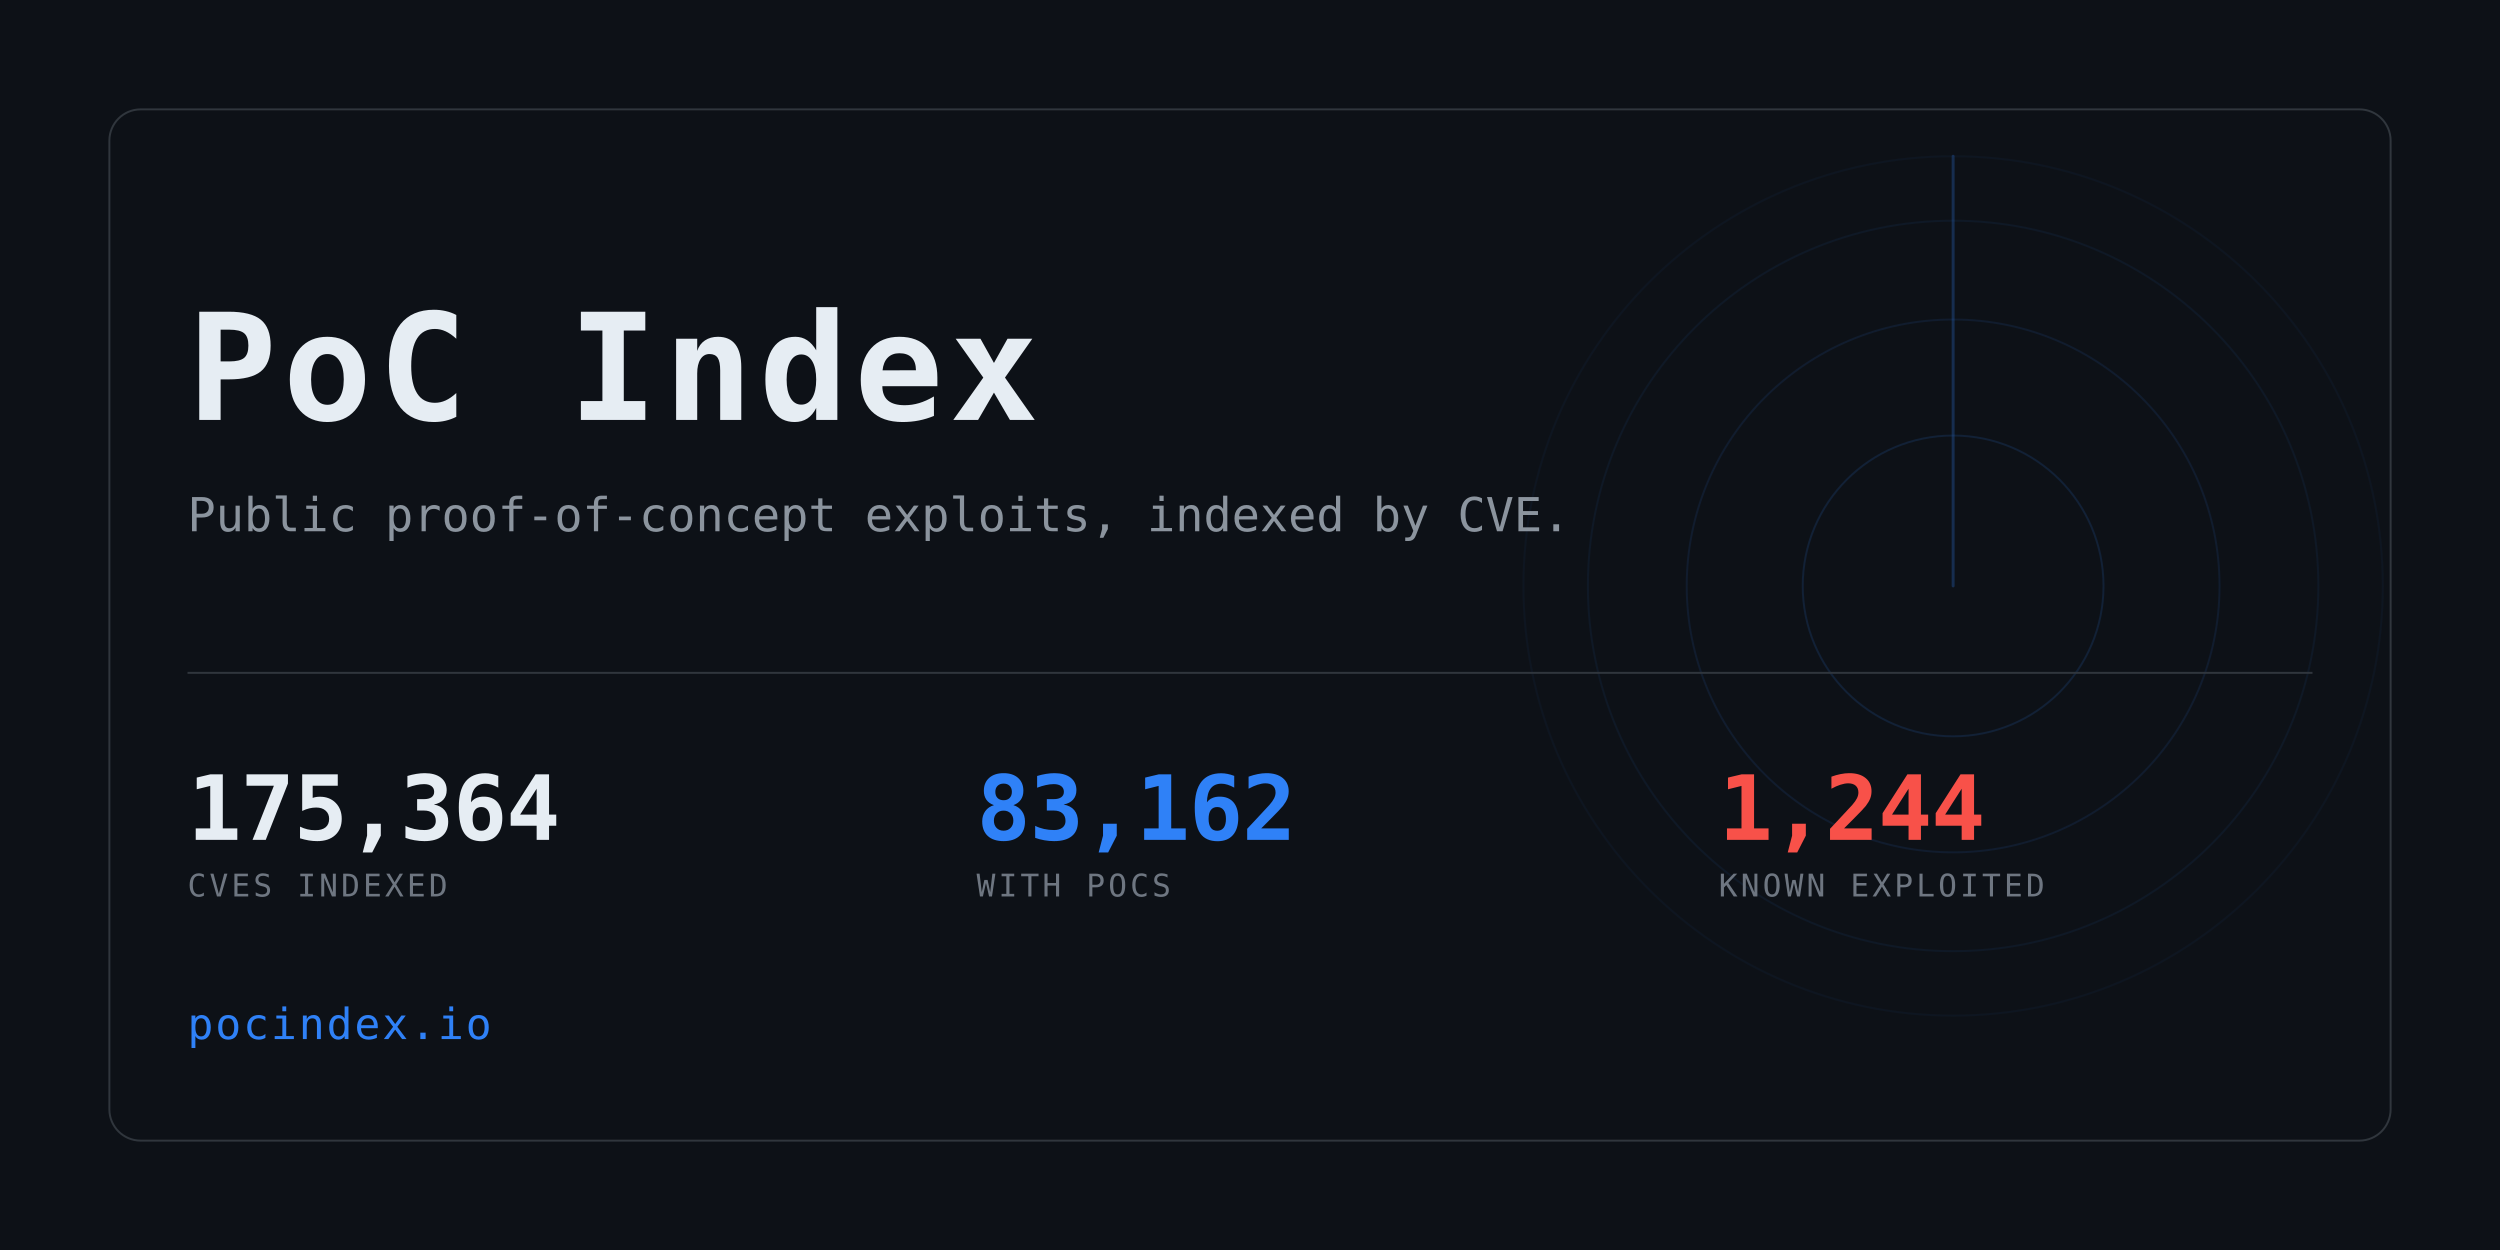
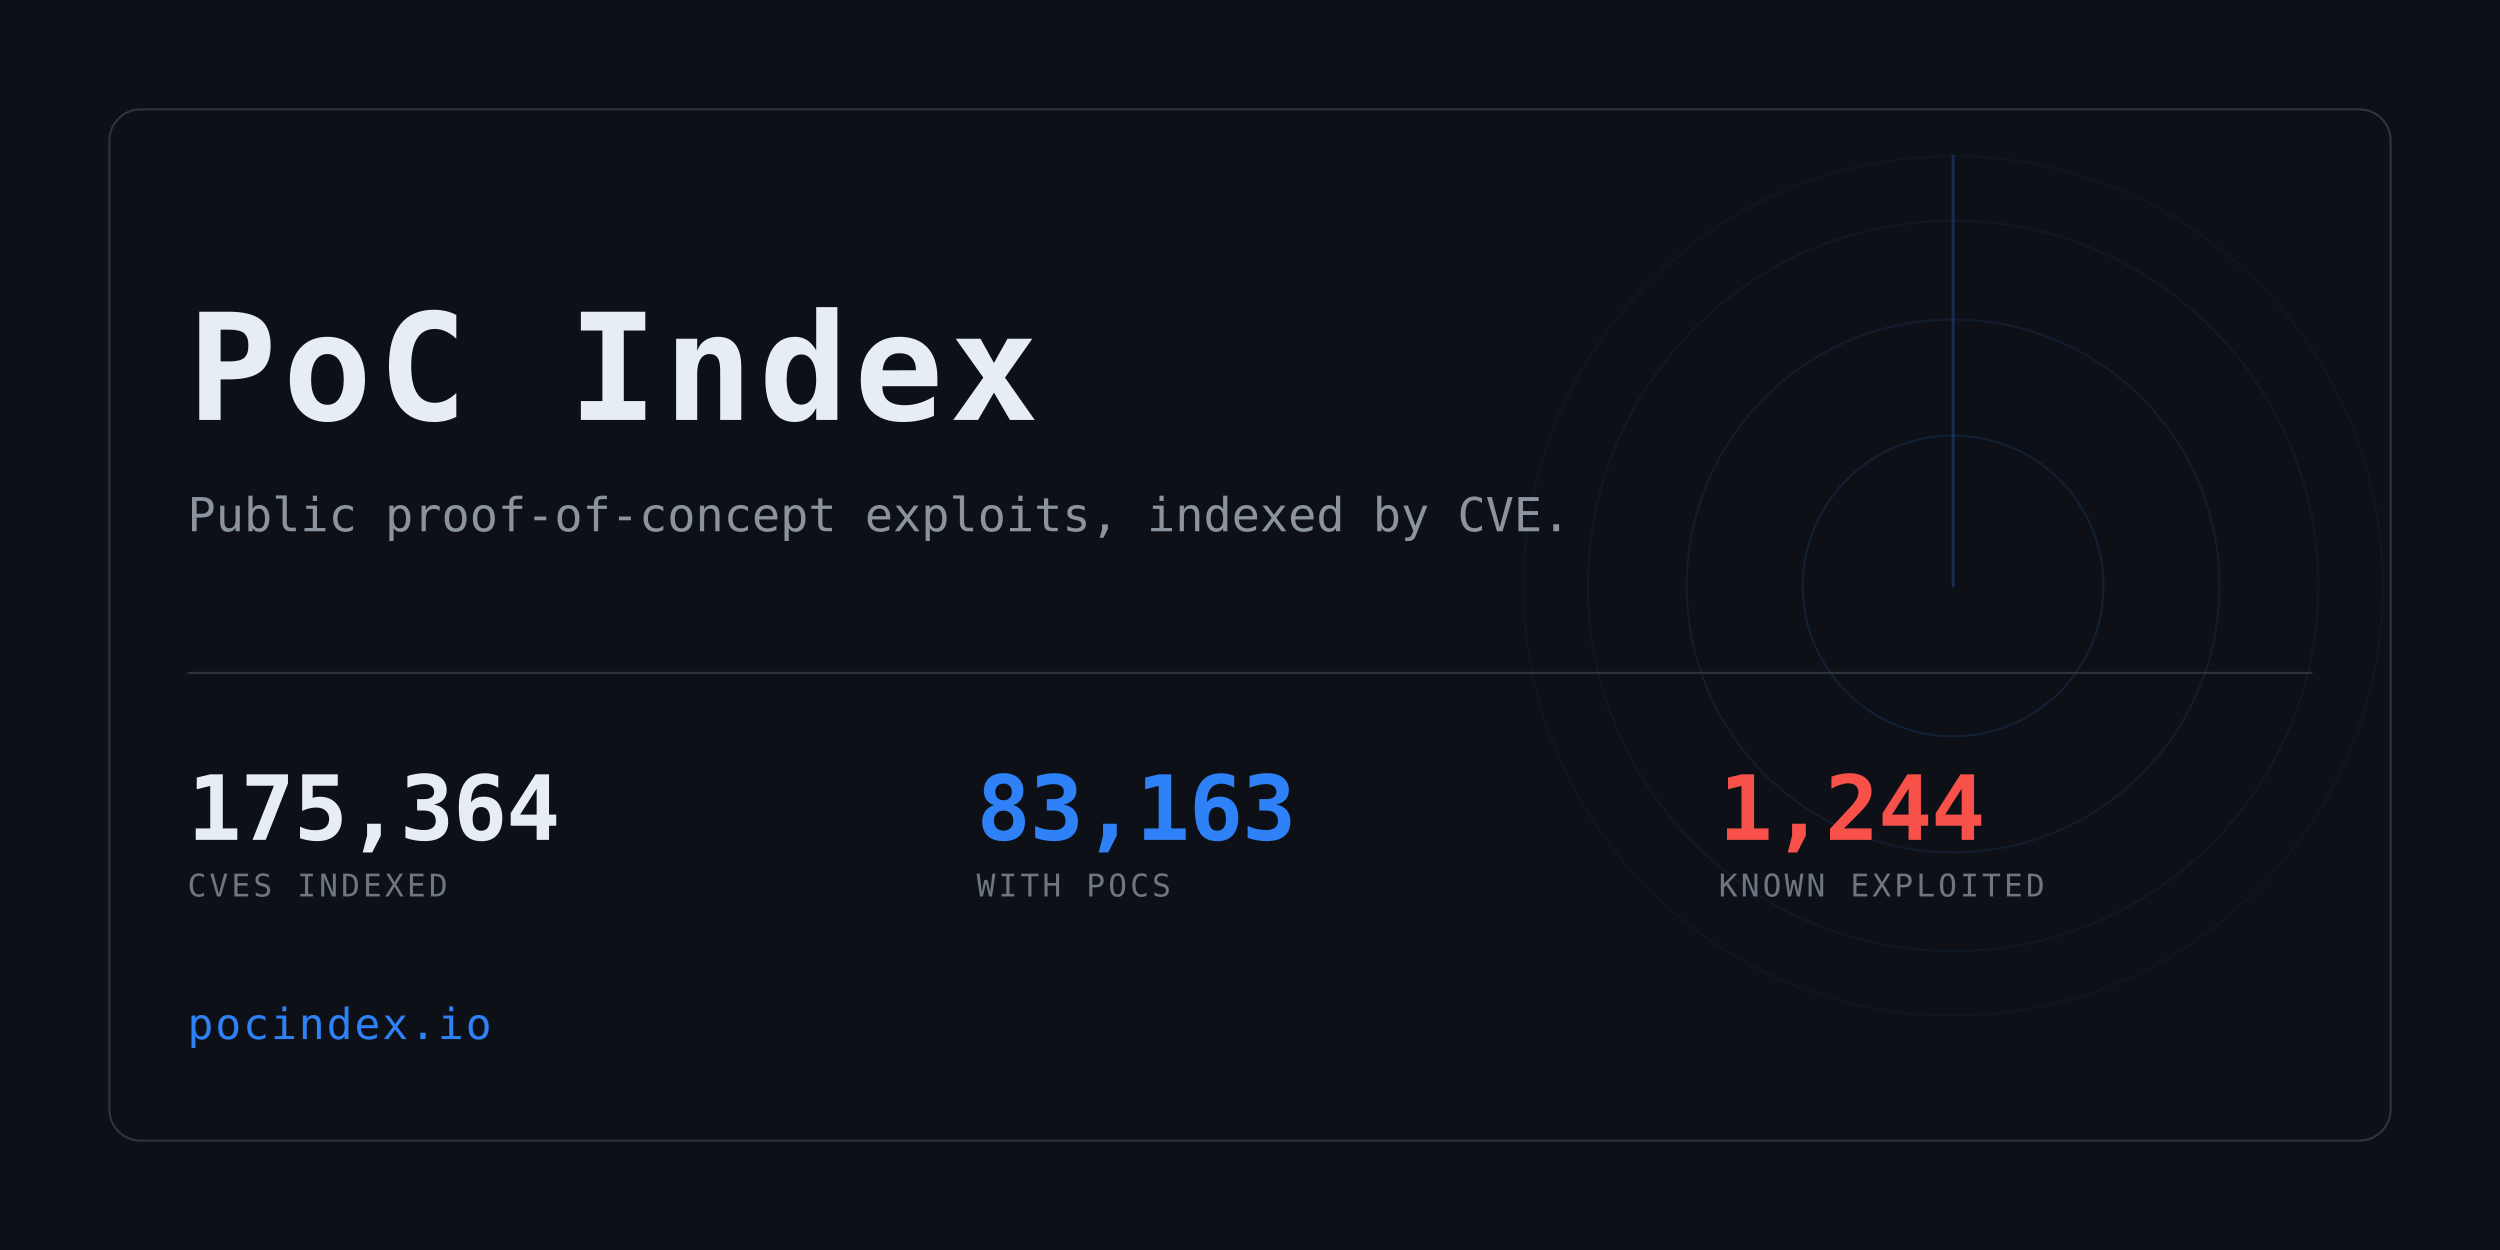
<svg xmlns="http://www.w3.org/2000/svg" width="1280" height="640" viewBox="0 0 1280 640" role="img" aria-label="PoC Index">
  <clipPath id="card">
    <rect x="56" y="56" width="1168" height="528" rx="16" />
  </clipPath>
  <rect width="1280" height="640" fill="#0d1117" />
  <g clip-path="url(#card)" opacity="0.6">
    <g>
      <circle cx="1000" cy="300" r="77.0" fill="none" stroke="#2f81f7" stroke-width="1" opacity="0.234" />
      <circle cx="1000" cy="300" r="136.4" fill="none" stroke="#2f81f7" stroke-width="1" opacity="0.169" />
      <circle cx="1000" cy="300" r="187.0" fill="none" stroke="#2f81f7" stroke-width="1" opacity="0.117" />
      <circle cx="1000" cy="300" r="220.0" fill="none" stroke="#2f81f7" stroke-width="1" opacity="0.078" />
      <line x1="1000" y1="300" x2="1000" y2="80.0" stroke="#2f81f7" stroke-width="1.5" stroke-linecap="round" opacity="0.416">
        <animateTransform attributeName="transform" type="rotate" from="0 1000 300" to="360 1000 300" dur="8s" repeatCount="indefinite" />
      </line>
    </g>
  </g>
  <rect x="56" y="56" width="1168" height="528" rx="16" fill="none" stroke="#30363d" />
  <text x="96" y="215" font-family="ui-monospace,SFMono-Regular,Menlo,Consolas,monospace" font-size="76" font-weight="700" fill="#e6edf3" letter-spacing="3">PoC Index</text>
  <text x="96" y="272" font-family="ui-monospace,SFMono-Regular,Menlo,Consolas,monospace" font-size="24" fill="#8b949e">
    Public proof-of-concept exploits, indexed by CVE.</text>
  <rect x="96" y="344" width="1088" height="1" fill="#30363d" />
  <text x="96" y="430" font-family="ui-monospace,SFMono-Regular,Menlo,Consolas,monospace" font-size="46" font-weight="700" fill="#e6edf3" letter-spacing="-0.5">175,364</text>
  <text x="96" y="459" font-family="ui-monospace,SFMono-Regular,Menlo,Consolas,monospace" font-size="16" fill="#6e7681" letter-spacing="1.6">CVES INDEXED</text>
-   <text x="500" y="430" font-family="ui-monospace,SFMono-Regular,Menlo,Consolas,monospace" font-size="46" font-weight="700" fill="#2f81f7" letter-spacing="-0.5">83,162</text>
+   <text x="500" y="430" font-family="ui-monospace,SFMono-Regular,Menlo,Consolas,monospace" font-size="46" font-weight="700" fill="#2f81f7" letter-spacing="-0.5">83,163</text>
  <text x="500" y="459" font-family="ui-monospace,SFMono-Regular,Menlo,Consolas,monospace" font-size="16" fill="#6e7681" letter-spacing="1.6">WITH POCS</text>
  <text x="880" y="430" font-family="ui-monospace,SFMono-Regular,Menlo,Consolas,monospace" font-size="46" font-weight="700" fill="#f85149" letter-spacing="-0.5">1,244</text>
  <text x="880" y="459" font-family="ui-monospace,SFMono-Regular,Menlo,Consolas,monospace" font-size="16" fill="#6e7681" letter-spacing="1.6">KNOWN EXPLOITED</text>
  <text x="96" y="532" font-family="ui-monospace,SFMono-Regular,Menlo,Consolas,monospace" font-size="22" fill="#2f81f7" letter-spacing="1">pocindex.io</text>
</svg>
